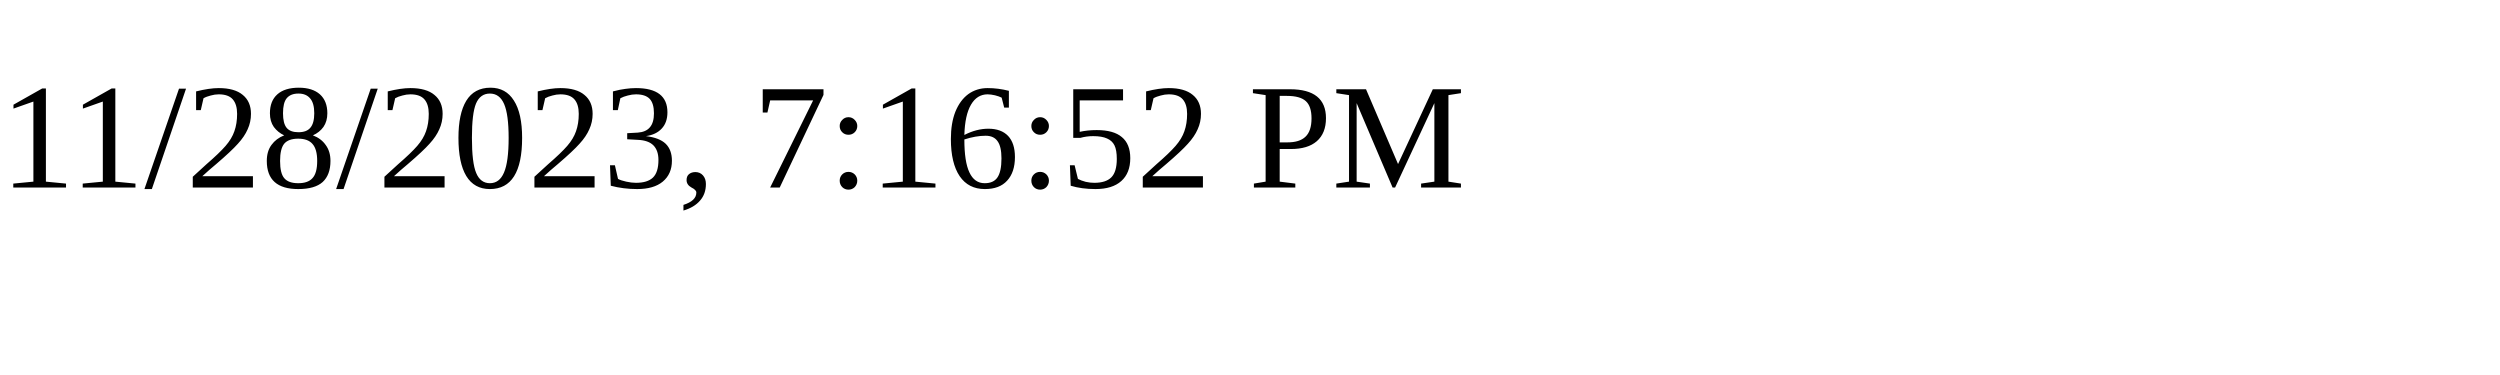
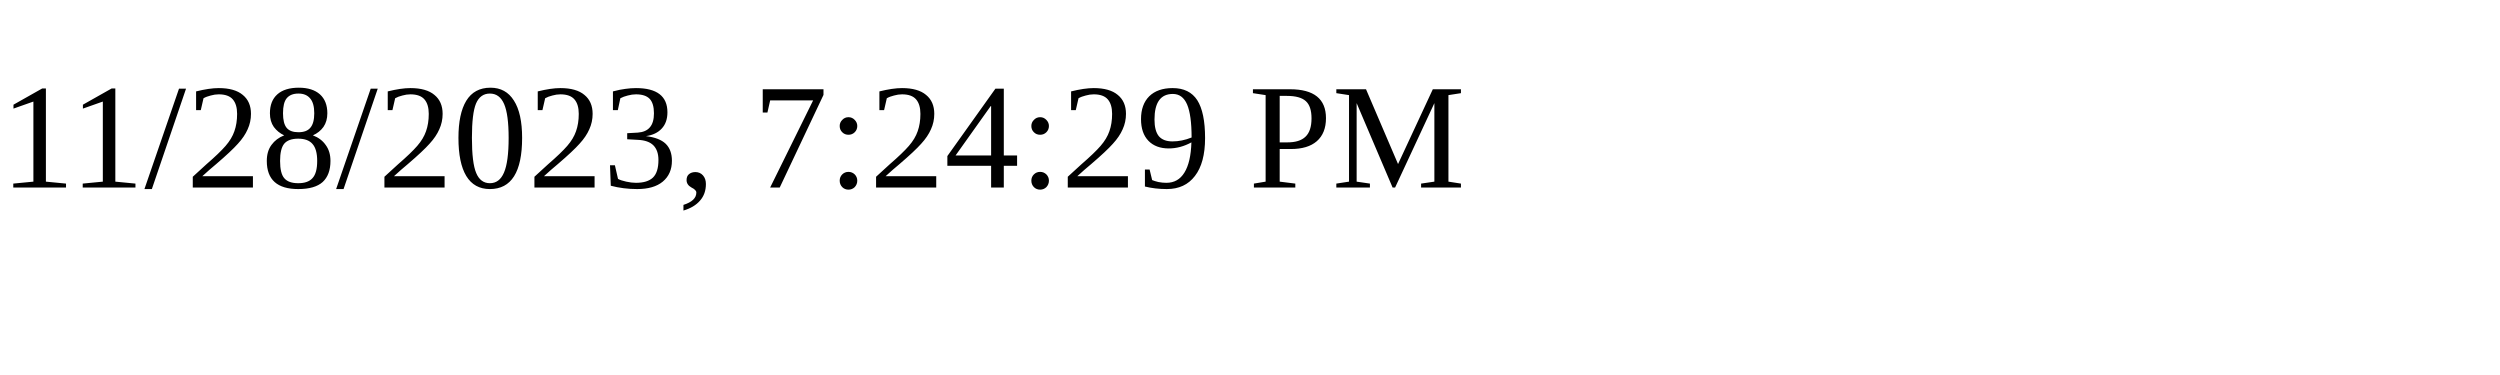
<svg xmlns="http://www.w3.org/2000/svg" height="30" width="200">
-   <text x="0" y="15">11/28/2023, 7:16:52 PM</text>
+   <text x="0" y="15">11/28/2023, 7:24:29 PM</text>
</svg>
